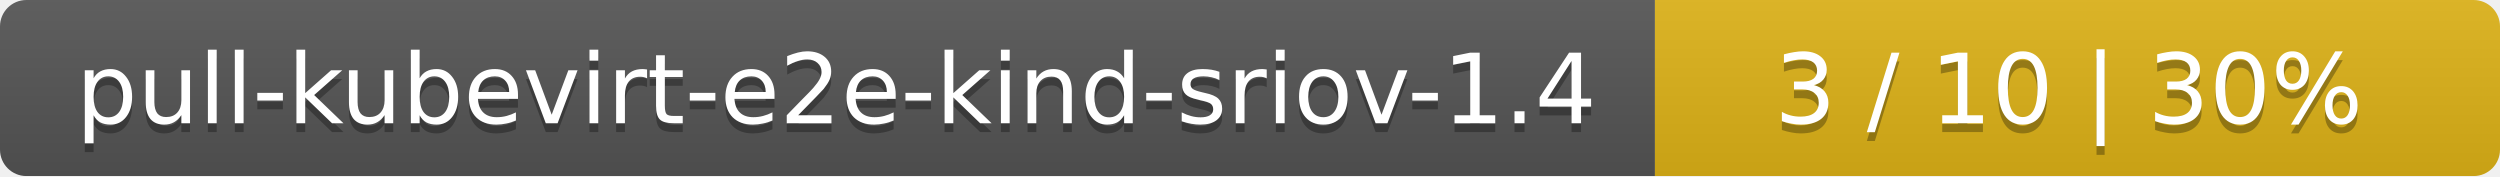
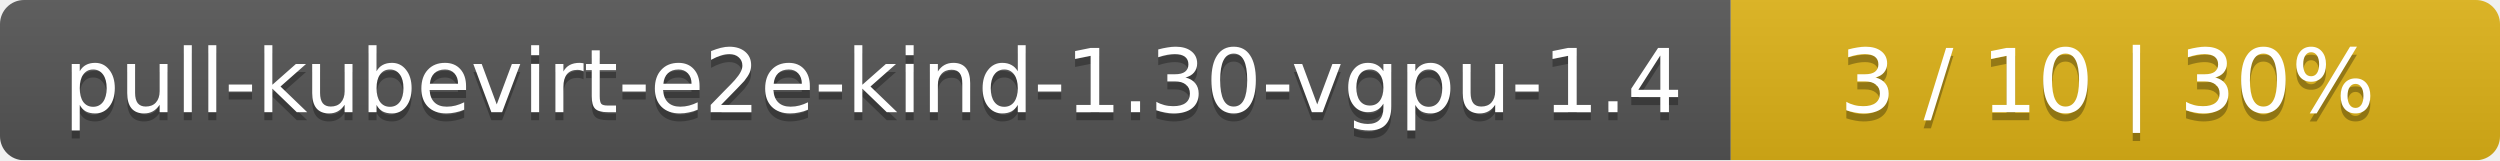
- <svg xmlns="http://www.w3.org/2000/svg" width="284" height="20">
+ <svg xmlns="http://www.w3.org/2000/svg" width="312" height="20">
  <linearGradient id="smooth" x2="0" y2="100%">
    <stop offset="0" stop-color="#bbb" stop-opacity=".1" />
    <stop offset="1" stop-opacity=".1" />
  </linearGradient>
  <mask id="round">
-     <rect width="284" height="20" rx="3" fill="#fff" />
+     <rect width="312" height="20" rx="3" fill="#fff" />
  </mask>
  <g mask="url(#round)">
-     <rect width="188" height="20" fill="#555" />
-     <rect x="188" width="96" height="20" fill="#dfb317" />
-     <rect width="284" height="20" fill="url(#smooth)" />
+     <rect width="216" height="20" fill="#555" />
+     <rect x="216" width="96" height="20" fill="#dfb317" />
+     <rect width="312" height="20" fill="url(#smooth)" />
  </g>
  <g fill="#fff" text-anchor="middle" font-family="DejaVu Sans,Verdana,Geneva,sans-serif" font-size="11">
-     <text x="95" y="15" fill="#010101" fill-opacity=".3">pull-kubevirt-e2e-kind-sriov-1.4</text>
-     <text x="95" y="14">pull-kubevirt-e2e-kind-sriov-1.4</text>
-     <text x="235" y="15" fill="#010101" fill-opacity=".3">3 / 10    |    30%</text>
-     <text x="235" y="14">3 / 10    |    30%</text>
+     <text x="109" y="15" fill="#010101" fill-opacity=".3">pull-kubevirt-e2e-kind-1.30-vgpu-1.4</text>
+     <text x="109" y="14">pull-kubevirt-e2e-kind-1.30-vgpu-1.4</text>
+     <text x="263" y="15" fill="#010101" fill-opacity=".3">3 / 10    |    30%</text>
+     <text x="263" y="14">3 / 10    |    30%</text>
  </g>
</svg>
